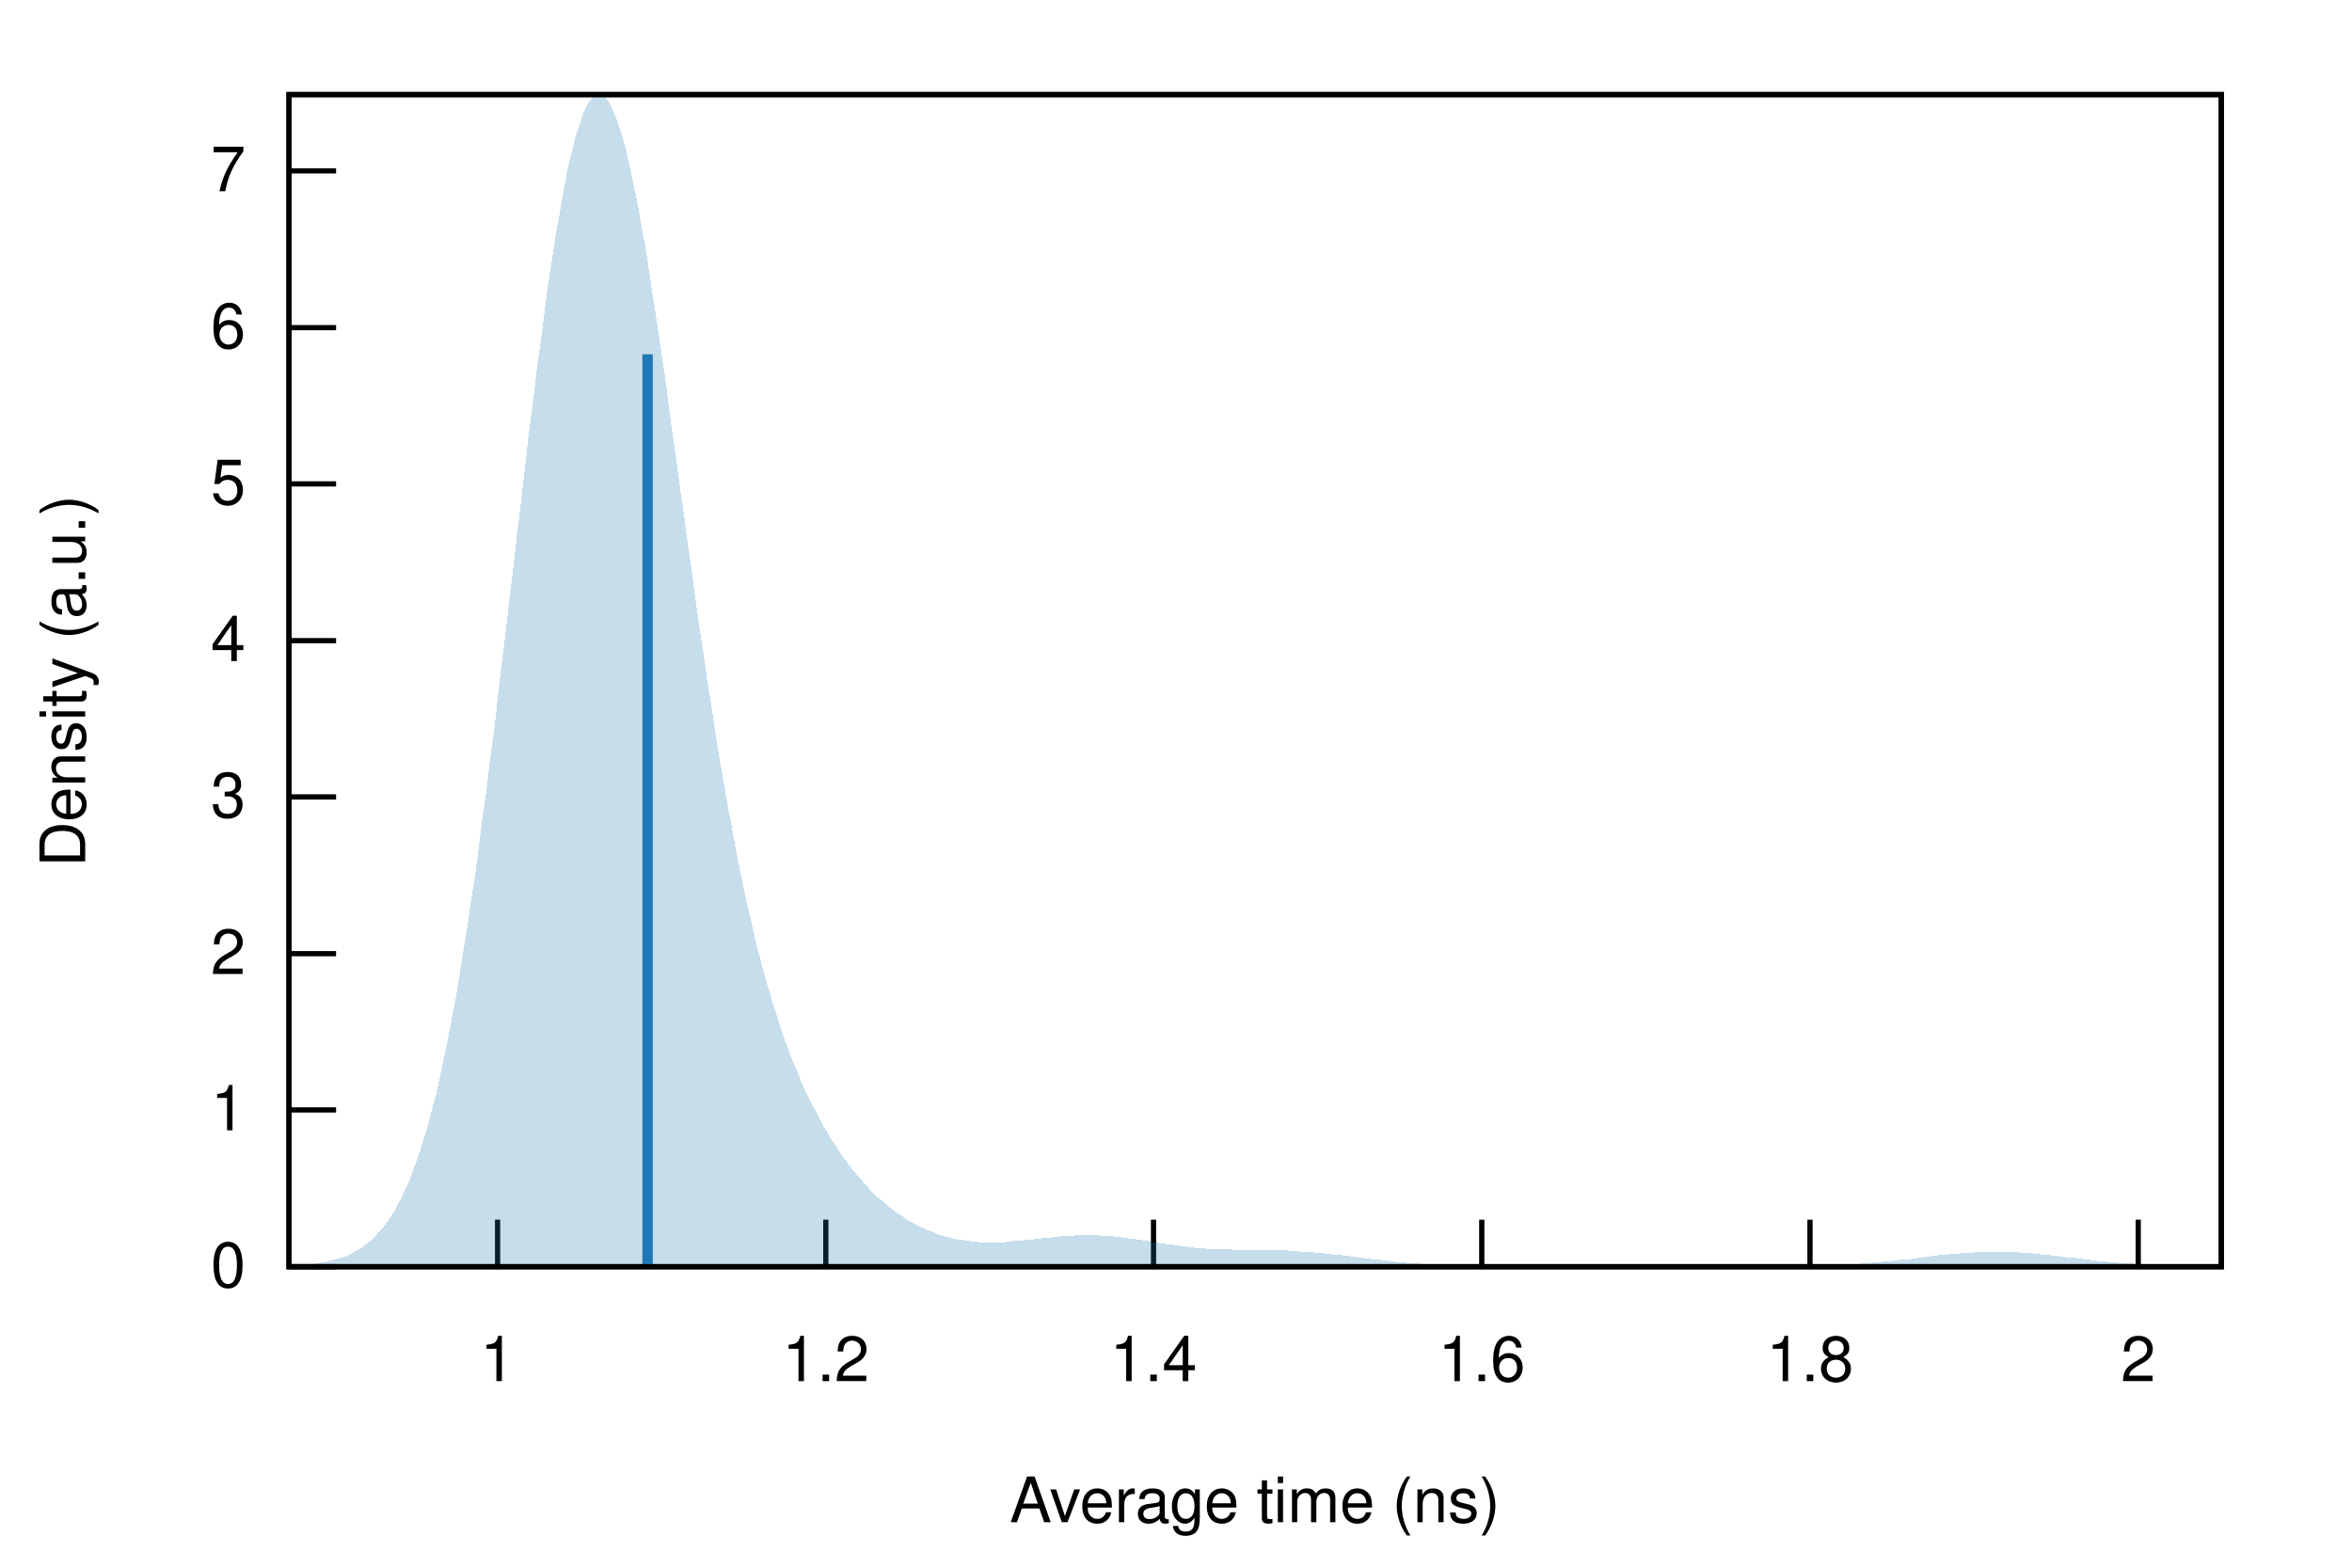
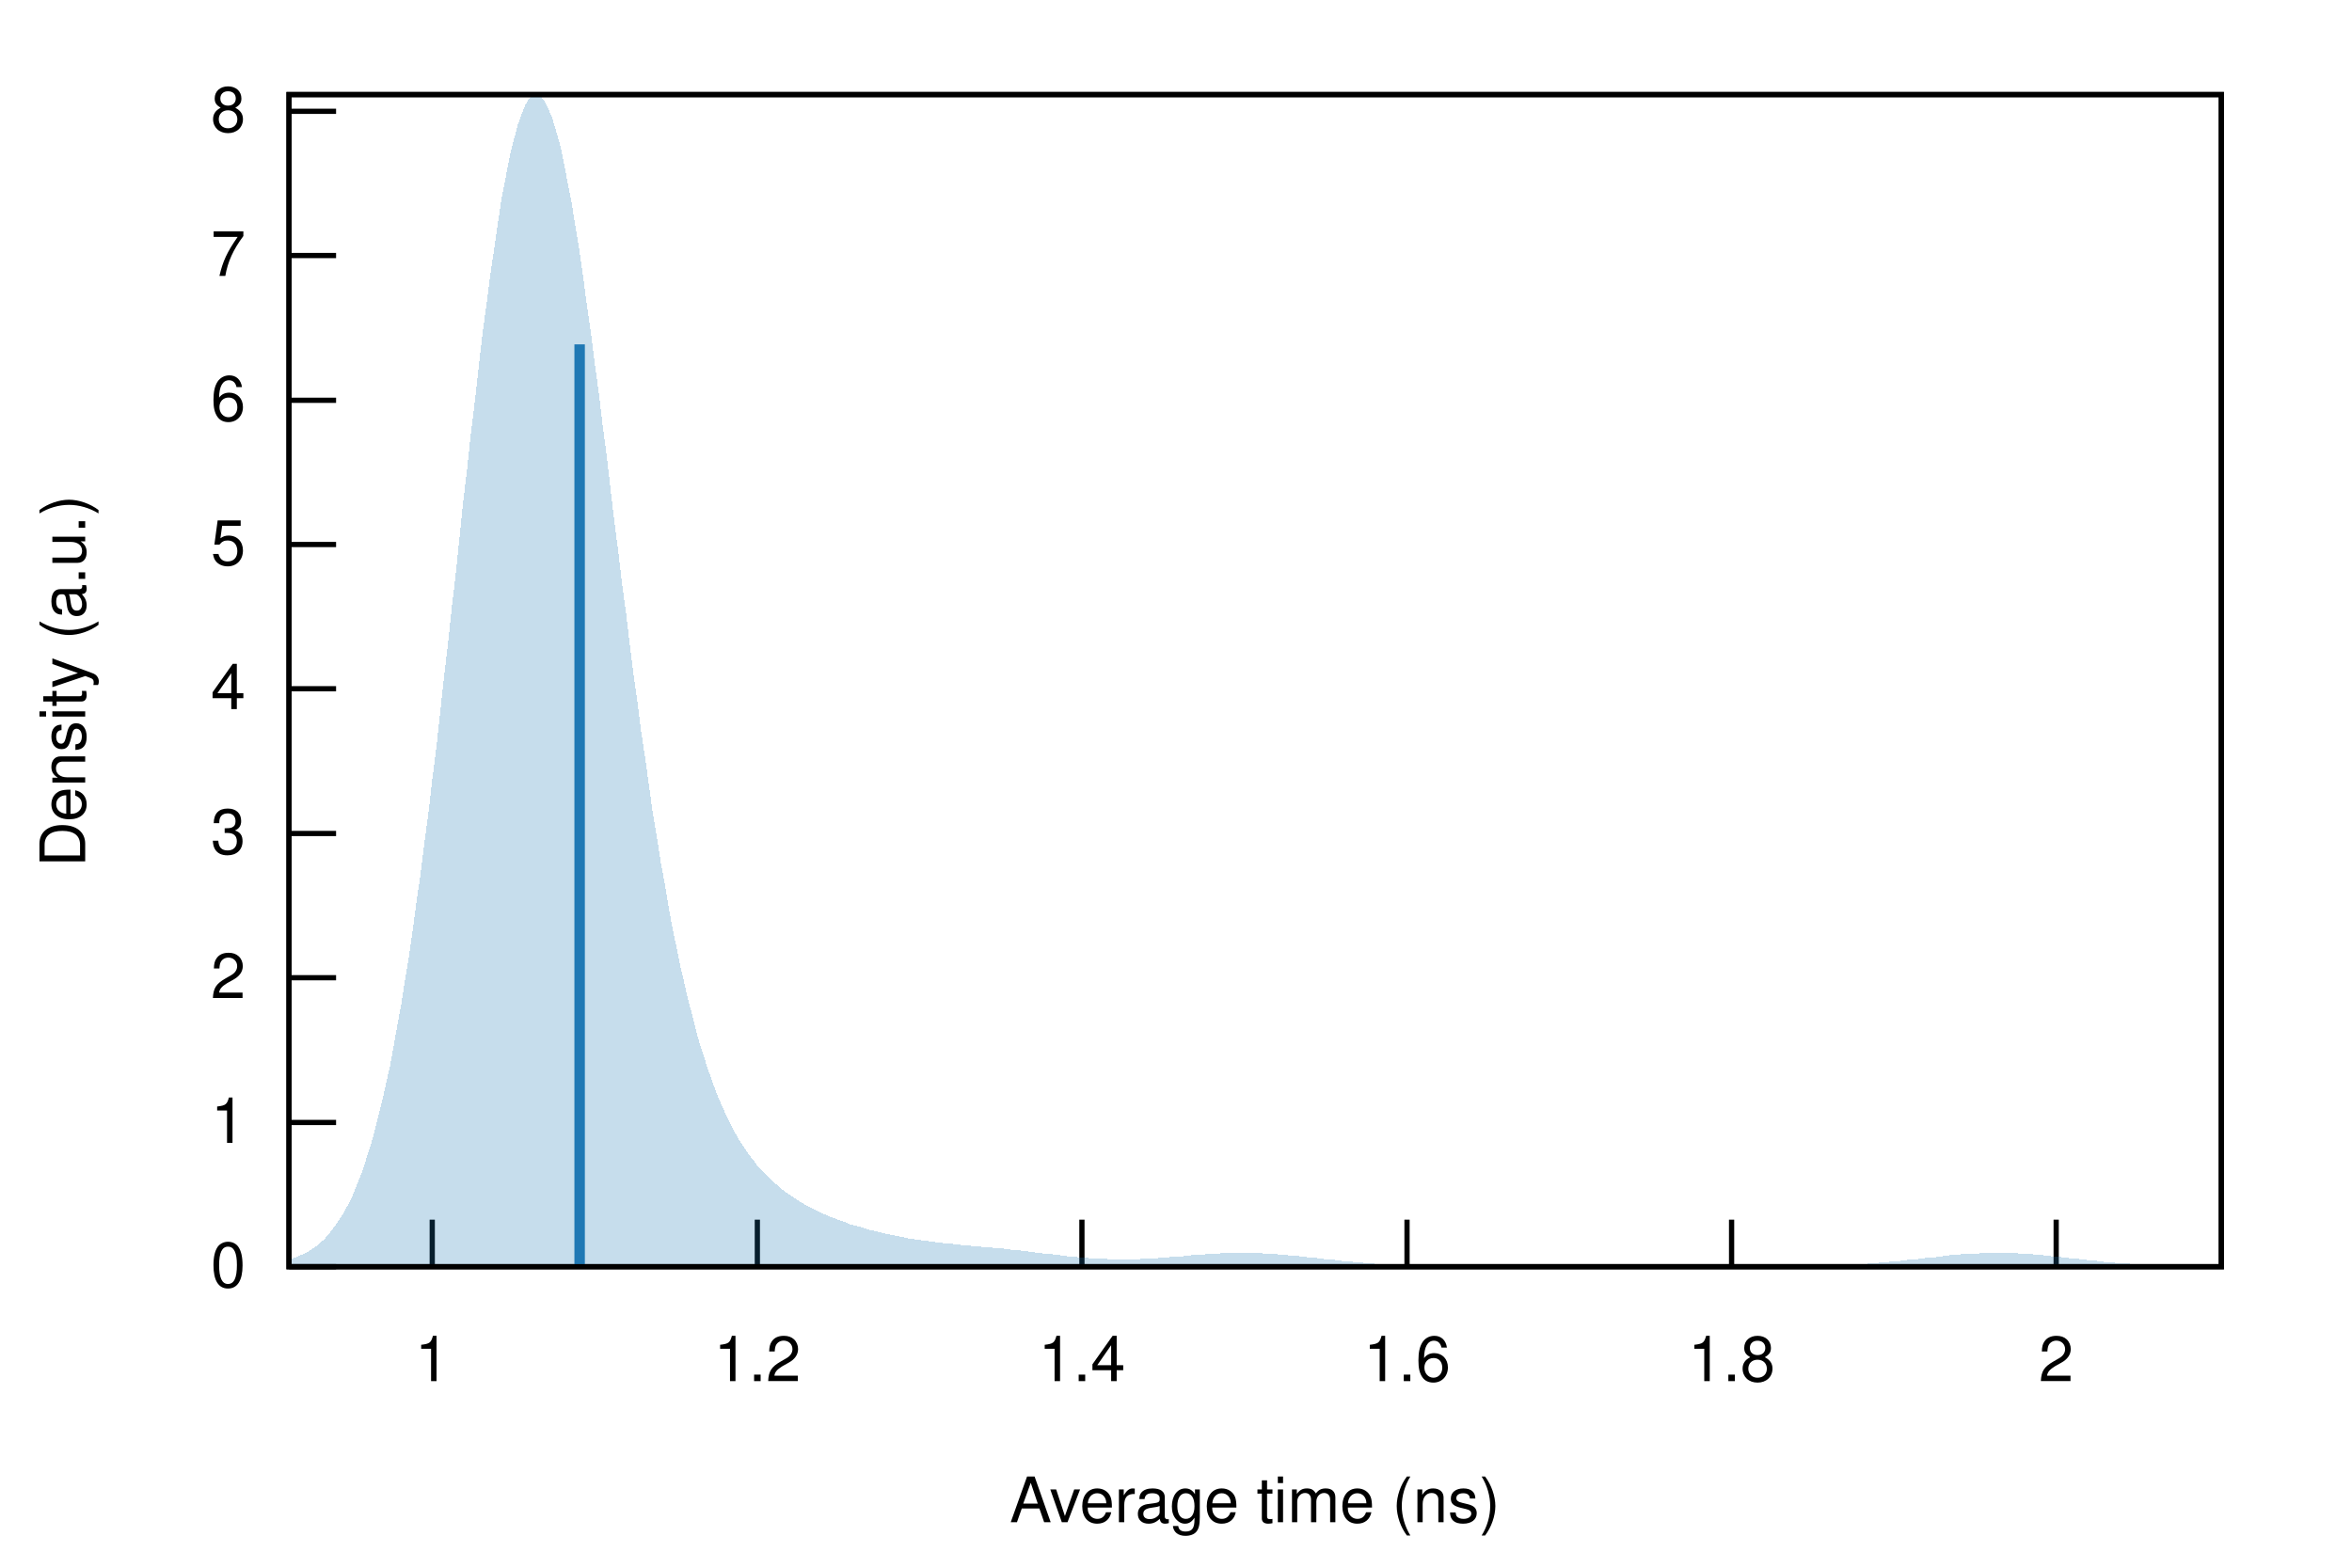
<svg xmlns="http://www.w3.org/2000/svg" xmlns:xlink="http://www.w3.org/1999/xlink" viewBox="0 0 450 300">
  <g id="gnuplot_canvas">
    <rect x="0" y="0" width="450" height="300" fill="none" />
    <defs>
      <circle id="gpDot" r="0.5" stroke-width="0.5" />
      <path id="gpPt0" stroke-width="0.222" stroke="currentColor" d="M-1,0 h2 M0,-1 v2" />
      <path id="gpPt1" stroke-width="0.222" stroke="currentColor" d="M-1,-1 L1,1 M1,-1 L-1,1" />
      <path id="gpPt2" stroke-width="0.222" stroke="currentColor" d="M-1,0 L1,0 M0,-1 L0,1 M-1,-1 L1,1 M-1,1 L1,-1" />
      <rect id="gpPt3" stroke-width="0.222" stroke="currentColor" x="-1" y="-1" width="2" height="2" />
      <rect id="gpPt4" stroke-width="0.222" stroke="currentColor" fill="currentColor" x="-1" y="-1" width="2" height="2" />
      <circle id="gpPt5" stroke-width="0.222" stroke="currentColor" cx="0" cy="0" r="1" />
      <use xlink:href="#gpPt5" id="gpPt6" fill="currentColor" stroke="none" />
      <path id="gpPt7" stroke-width="0.222" stroke="currentColor" d="M0,-1.33 L-1.33,0.67 L1.33,0.67 z" />
      <use xlink:href="#gpPt7" id="gpPt8" fill="currentColor" stroke="none" />
      <use xlink:href="#gpPt7" id="gpPt9" stroke="currentColor" transform="rotate(180)" />
      <use xlink:href="#gpPt9" id="gpPt10" fill="currentColor" stroke="none" />
      <use xlink:href="#gpPt3" id="gpPt11" stroke="currentColor" transform="rotate(45)" />
      <use xlink:href="#gpPt11" id="gpPt12" fill="currentColor" stroke="none" />
      <path id="gpPt13" stroke-width="0.222" stroke="currentColor" d="M0,1.330 L1.265,0.411 L0.782,-1.067 L-0.782,-1.076 L-1.265,0.411 z" />
      <use xlink:href="#gpPt13" id="gpPt14" fill="currentColor" stroke="none" />
      <filter id="textbox" filterUnits="objectBoundingBox" x="0" y="0" height="1" width="1">
        <feFlood flood-color="white" flood-opacity="1" result="bgnd" />
        <feComposite in="SourceGraphic" in2="bgnd" operator="atop" />
      </filter>
      <filter id="greybox" filterUnits="objectBoundingBox" x="0" y="0" height="1" width="1">
        <feFlood flood-color="lightgrey" flood-opacity="1" result="grey" />
        <feComposite in="SourceGraphic" in2="grey" operator="atop" />
      </filter>
    </defs>
    <g fill="none" color="white" stroke="currentColor" stroke-width="1.00" stroke-linecap="butt" stroke-linejoin="miter">
</g>
    <g fill="none" color="black" stroke="currentColor" stroke-width="1.00" stroke-linecap="butt" stroke-linejoin="miter">
      <path stroke="black" d="M55.3,242.4 L64.3,242.4  " />
      <g transform="translate(47.0,246.3)" stroke="none" fill="black" font-family="Helvetica" font-size="12.00" text-anchor="end">
        <text>
          <tspan font-family="Helvetica"> 0</tspan>
        </text>
      </g>
    </g>
    <g fill="none" color="black" stroke="currentColor" stroke-width="1.00" stroke-linecap="butt" stroke-linejoin="miter">
-       <path stroke="black" d="M55.3,212.4 L64.3,212.4  " />
-       <g transform="translate(47.0,216.3)" stroke="none" fill="black" font-family="Helvetica" font-size="12.00" text-anchor="end">
+       <path stroke="black" d="M55.3,214.8 L64.3,214.8  " />
+       <g transform="translate(47.0,218.7)" stroke="none" fill="black" font-family="Helvetica" font-size="12.00" text-anchor="end">
        <text>
          <tspan font-family="Helvetica"> 1</tspan>
        </text>
      </g>
    </g>
    <g fill="none" color="black" stroke="currentColor" stroke-width="1.00" stroke-linecap="butt" stroke-linejoin="miter">
-       <path stroke="black" d="M55.3,182.5 L64.3,182.5  " />
-       <g transform="translate(47.0,186.4)" stroke="none" fill="black" font-family="Helvetica" font-size="12.00" text-anchor="end">
+       <path stroke="black" d="M55.3,187.1 L64.3,187.1  " />
+       <g transform="translate(47.0,191.0)" stroke="none" fill="black" font-family="Helvetica" font-size="12.00" text-anchor="end">
        <text>
          <tspan font-family="Helvetica"> 2</tspan>
        </text>
      </g>
    </g>
    <g fill="none" color="black" stroke="currentColor" stroke-width="1.00" stroke-linecap="butt" stroke-linejoin="miter">
-       <path stroke="black" d="M55.3,152.5 L64.3,152.5  " />
-       <g transform="translate(47.0,156.4)" stroke="none" fill="black" font-family="Helvetica" font-size="12.00" text-anchor="end">
+       <path stroke="black" d="M55.3,159.5 L64.3,159.5  " />
+       <g transform="translate(47.0,163.4)" stroke="none" fill="black" font-family="Helvetica" font-size="12.00" text-anchor="end">
        <text>
          <tspan font-family="Helvetica"> 3</tspan>
        </text>
      </g>
    </g>
    <g fill="none" color="black" stroke="currentColor" stroke-width="1.00" stroke-linecap="butt" stroke-linejoin="miter">
-       <path stroke="black" d="M55.3,122.6 L64.3,122.6  " />
-       <g transform="translate(47.0,126.5)" stroke="none" fill="black" font-family="Helvetica" font-size="12.00" text-anchor="end">
+       <path stroke="black" d="M55.3,131.8 L64.3,131.8  " />
+       <g transform="translate(47.0,135.7)" stroke="none" fill="black" font-family="Helvetica" font-size="12.00" text-anchor="end">
        <text>
          <tspan font-family="Helvetica"> 4</tspan>
        </text>
      </g>
    </g>
    <g fill="none" color="black" stroke="currentColor" stroke-width="1.00" stroke-linecap="butt" stroke-linejoin="miter">
-       <path stroke="black" d="M55.3,92.6 L64.3,92.6  " />
-       <g transform="translate(47.0,96.5)" stroke="none" fill="black" font-family="Helvetica" font-size="12.00" text-anchor="end">
+       <path stroke="black" d="M55.3,104.2 L64.3,104.2  " />
+       <g transform="translate(47.0,108.1)" stroke="none" fill="black" font-family="Helvetica" font-size="12.00" text-anchor="end">
        <text>
          <tspan font-family="Helvetica"> 5</tspan>
        </text>
      </g>
    </g>
    <g fill="none" color="black" stroke="currentColor" stroke-width="1.00" stroke-linecap="butt" stroke-linejoin="miter">
-       <path stroke="black" d="M55.3,62.7 L64.3,62.7  " />
-       <g transform="translate(47.0,66.6)" stroke="none" fill="black" font-family="Helvetica" font-size="12.00" text-anchor="end">
+       <path stroke="black" d="M55.3,76.6 L64.3,76.6  " />
+       <g transform="translate(47.0,80.5)" stroke="none" fill="black" font-family="Helvetica" font-size="12.00" text-anchor="end">
        <text>
          <tspan font-family="Helvetica"> 6</tspan>
        </text>
      </g>
    </g>
    <g fill="none" color="black" stroke="currentColor" stroke-width="1.00" stroke-linecap="butt" stroke-linejoin="miter">
-       <path stroke="black" d="M55.3,32.7 L64.3,32.7  " />
-       <g transform="translate(47.0,36.6)" stroke="none" fill="black" font-family="Helvetica" font-size="12.00" text-anchor="end">
+       <path stroke="black" d="M55.3,48.9 L64.3,48.9  " />
+       <g transform="translate(47.0,52.8)" stroke="none" fill="black" font-family="Helvetica" font-size="12.00" text-anchor="end">
        <text>
          <tspan font-family="Helvetica"> 7</tspan>
        </text>
      </g>
    </g>
    <g fill="none" color="black" stroke="currentColor" stroke-width="1.00" stroke-linecap="butt" stroke-linejoin="miter">
-       <path stroke="black" d="M95.2,242.4 L95.2,233.4  " />
-       <g transform="translate(95.2,264.3)" stroke="none" fill="black" font-family="Helvetica" font-size="12.00" text-anchor="middle">
+       <path stroke="black" d="M55.3,21.3 L64.3,21.3  " />
+       <g transform="translate(47.0,25.2)" stroke="none" fill="black" font-family="Helvetica" font-size="12.00" text-anchor="end">
+         <text>
+           <tspan font-family="Helvetica"> 8</tspan>
+         </text>
+       </g>
+     </g>
+     <g fill="none" color="black" stroke="currentColor" stroke-width="1.00" stroke-linecap="butt" stroke-linejoin="miter">
+       <path stroke="black" d="M82.7,242.4 L82.7,233.4  " />
+       <g transform="translate(82.7,264.3)" stroke="none" fill="black" font-family="Helvetica" font-size="12.00" text-anchor="middle">
        <text>
          <tspan font-family="Helvetica"> 1</tspan>
        </text>
      </g>
    </g>
    <g fill="none" color="black" stroke="currentColor" stroke-width="1.00" stroke-linecap="butt" stroke-linejoin="miter">
-       <path stroke="black" d="M158.0,242.4 L158.0,233.4  " />
-       <g transform="translate(158.0,264.3)" stroke="none" fill="black" font-family="Helvetica" font-size="12.00" text-anchor="middle">
+       <path stroke="black" d="M144.9,242.4 L144.9,233.4  " />
+       <g transform="translate(144.9,264.3)" stroke="none" fill="black" font-family="Helvetica" font-size="12.00" text-anchor="middle">
        <text>
          <tspan font-family="Helvetica"> 1.2</tspan>
        </text>
      </g>
    </g>
    <g fill="none" color="black" stroke="currentColor" stroke-width="1.00" stroke-linecap="butt" stroke-linejoin="miter">
-       <path stroke="black" d="M220.7,242.4 L220.7,233.4  " />
-       <g transform="translate(220.7,264.3)" stroke="none" fill="black" font-family="Helvetica" font-size="12.00" text-anchor="middle">
+       <path stroke="black" d="M207.0,242.4 L207.0,233.4  " />
+       <g transform="translate(207.0,264.3)" stroke="none" fill="black" font-family="Helvetica" font-size="12.00" text-anchor="middle">
        <text>
          <tspan font-family="Helvetica"> 1.4</tspan>
        </text>
      </g>
    </g>
    <g fill="none" color="black" stroke="currentColor" stroke-width="1.00" stroke-linecap="butt" stroke-linejoin="miter">
-       <path stroke="black" d="M283.5,242.4 L283.5,233.4  " />
-       <g transform="translate(283.5,264.3)" stroke="none" fill="black" font-family="Helvetica" font-size="12.00" text-anchor="middle">
+       <path stroke="black" d="M269.2,242.4 L269.2,233.4  " />
+       <g transform="translate(269.2,264.3)" stroke="none" fill="black" font-family="Helvetica" font-size="12.00" text-anchor="middle">
        <text>
          <tspan font-family="Helvetica"> 1.6</tspan>
        </text>
      </g>
    </g>
    <g fill="none" color="black" stroke="currentColor" stroke-width="1.00" stroke-linecap="butt" stroke-linejoin="miter">
-       <path stroke="black" d="M346.3,242.4 L346.3,233.4  " />
-       <g transform="translate(346.3,264.3)" stroke="none" fill="black" font-family="Helvetica" font-size="12.00" text-anchor="middle">
+       <path stroke="black" d="M331.3,242.4 L331.3,233.4  " />
+       <g transform="translate(331.3,264.3)" stroke="none" fill="black" font-family="Helvetica" font-size="12.00" text-anchor="middle">
        <text>
          <tspan font-family="Helvetica"> 1.8</tspan>
        </text>
      </g>
    </g>
    <g fill="none" color="black" stroke="currentColor" stroke-width="1.00" stroke-linecap="butt" stroke-linejoin="miter">
-       <path stroke="black" d="M409.1,242.4 L409.1,233.4  " />
-       <g transform="translate(409.1,264.3)" stroke="none" fill="black" font-family="Helvetica" font-size="12.00" text-anchor="middle">
+       <path stroke="black" d="M393.4,242.4 L393.4,233.4  " />
+       <g transform="translate(393.4,264.3)" stroke="none" fill="black" font-family="Helvetica" font-size="12.00" text-anchor="middle">
        <text>
          <tspan font-family="Helvetica"> 2</tspan>
        </text>
      </g>
    </g>
    <g fill="none" color="black" stroke="currentColor" stroke-width="1.00" stroke-linecap="butt" stroke-linejoin="miter">
</g>
    <g fill="none" color="black" stroke="currentColor" stroke-width="1.00" stroke-linecap="butt" stroke-linejoin="miter">
      <path stroke="black" d="M55.3,18.1 L55.3,242.4 L425.0,242.4 L425.0,18.1 L55.3,18.1 Z  " />
    </g>
    <g fill="none" color="black" stroke="currentColor" stroke-width="1.00" stroke-linecap="butt" stroke-linejoin="miter">
      <g transform="translate(16.3,130.3) rotate(270)" stroke="none" fill="black" font-family="Helvetica" font-size="12.00" text-anchor="middle">
        <text>
          <tspan font-family="Helvetica">Density (a.u.)</tspan>
        </text>
      </g>
    </g>
    <g fill="none" color="black" stroke="currentColor" stroke-width="1.00" stroke-linecap="butt" stroke-linejoin="miter">
      <g transform="translate(240.1,291.3)" stroke="none" fill="black" font-family="Helvetica" font-size="12.00" text-anchor="middle">
        <text>
          <tspan font-family="Helvetica">Average time (ns)</tspan>
        </text>
      </g>
    </g>
    <g fill="none" color="black" stroke="currentColor" stroke-width="1.00" stroke-linecap="butt" stroke-linejoin="miter">
</g>
    <g id="gnuplot_plot_1">
      <g fill="none" color="black" stroke="currentColor" stroke-width="1.00" stroke-linecap="butt" stroke-linejoin="miter">
        <g stroke="none" shape-rendering="crispEdges">
-           <polygon fill="rgb( 31, 120, 180)" fill-opacity="0.25" points="55.3,242.2 56.0,242.2 56.8,242.1 57.5,242.1 58.3,242.0 59.0,242.0 59.7,241.9 60.5,241.8 61.2,241.7 62.0,241.5 62.7,241.4 63.4,241.2 64.2,241.0 64.9,240.8 65.7,240.6 66.4,240.3 67.2,239.9 67.9,239.5 68.6,239.1 69.4,238.6 70.1,238.1 70.9,237.5 71.6,236.8 72.3,236.0 73.1,235.2 73.8,234.2 74.6,233.1 75.3,232.0 76.0,230.7 76.8,229.2 77.5,227.7 78.3,226.0 79.0,224.1 79.7,222.1 80.5,219.9 81.2,217.5 82.0,214.9 82.7,212.1 83.5,209.2 84.2,206.0 84.9,202.6 85.7,198.9 86.4,195.1 87.2,191.0 87.9,186.8 88.6,182.3 89.4,177.5 90.1,172.6 90.9,167.5 91.6,162.2 92.3,156.6 93.1,151.0 93.8,145.1 94.6,139.1 95.3,133.0 96.0,126.9 96.8,120.6 97.5,114.2 98.3,107.9 99.0,101.5 99.8,95.2 100.5,88.9 101.2,82.8 102.0,76.7 102.7,70.8 103.5,65.1 104.2,59.5 104.9,54.2 105.7,49.2 106.4,44.5 107.2,40.1 107.9,36.1 108.6,32.4 109.4,29.1 110.1,26.2 110.9,23.7 111.6,21.7 112.3,20.1 113.1,19.0 113.8,18.3 114.6,18.1 115.3,18.3 116.1,19.0 116.8,20.1 117.5,21.7 118.3,23.7 119.0,26.0 119.8,28.8 120.5,31.9 121.2,35.3 122.0,39.1 122.7,43.1 123.5,47.4 124.2,52.0 124.9,56.7 125.7,61.7 126.4,66.7 127.2,71.9 127.9,77.2 128.6,82.6 129.4,88.0 130.1,93.4 130.9,98.8 131.6,104.2 132.4,109.6 133.1,114.9 133.8,120.0 134.6,125.1 135.3,130.1 136.1,135.0 136.8,139.7 137.5,144.3 138.3,148.7 139.0,153.0 139.8,157.1 140.5,161.0 141.2,164.8 142.0,168.5 142.7,172.0 143.5,175.3 144.2,178.5 144.9,181.5 145.7,184.4 146.4,187.1 147.2,189.7 147.9,192.2 148.7,194.6 149.4,196.8 150.1,198.9 150.9,201.0 151.6,202.9 152.4,204.7 153.1,206.5 153.8,208.2 154.6,209.8 155.3,211.3 156.1,212.7 156.8,214.1 157.5,215.5 158.3,216.7 159.0,218.0 159.8,219.1 160.5,220.2 161.2,221.3 162.0,222.3 162.7,223.3 163.5,224.3 164.2,225.1 165.0,226.0 165.7,226.8 166.4,227.6 167.2,228.4 167.9,229.1 168.7,229.7 169.4,230.4 170.1,231.0 170.9,231.6 171.6,232.1 172.4,232.6 173.1,233.1 173.8,233.6 174.6,234.0 175.3,234.4 176.1,234.8 176.8,235.1 177.5,235.4 178.3,235.7 179.0,236.0 179.8,236.3 180.5,236.5 181.2,236.7 182.0,236.9 182.7,237.1 183.5,237.2 184.2,237.3 185.0,237.4 185.7,237.5 186.4,237.6 187.2,237.7 187.9,237.7 188.7,237.7 189.4,237.7 190.1,237.7 190.9,237.7 191.6,237.7 192.4,237.7 193.1,237.6 193.8,237.5 194.6,237.5 195.3,237.4 196.1,237.3 196.8,237.3 197.5,237.2 198.3,237.1 199.0,237.0 199.8,236.9 200.5,236.8 201.3,236.8 202.0,236.7 202.7,236.6 203.5,236.6 204.2,236.5 205.0,236.5 205.7,236.4 206.4,236.4 207.2,236.4 207.9,236.4 208.7,236.4 209.4,236.4 210.1,236.4 210.9,236.5 211.6,236.5 212.4,236.6 213.1,236.6 213.8,236.7 214.6,236.8 215.3,236.9 216.1,237.0 216.8,237.1 217.6,237.2 218.3,237.3 219.0,237.4 219.8,237.5 220.5,237.7 221.3,237.8 222.0,237.9 222.7,238.0 223.5,238.1 224.2,238.2 225.0,238.3 225.7,238.4 226.4,238.5 227.2,238.6 227.9,238.7 228.7,238.8 229.4,238.8 230.1,238.9 230.9,239.0 231.6,239.0 232.4,239.0 233.1,239.1 233.9,239.1 234.6,239.1 235.3,239.1 236.1,239.2 236.8,239.2 237.6,239.2 238.3,239.2 239.0,239.2 239.8,239.2 240.5,239.2 241.3,239.2 242.0,239.2 242.7,239.2 243.5,239.3 244.2,239.3 245.0,239.3 245.7,239.3 246.4,239.3 247.2,239.4 247.9,239.4 248.7,239.5 249.4,239.5 250.2,239.6 250.9,239.6 251.6,239.7 252.4,239.8 253.1,239.8 253.9,239.9 254.6,240.0 255.3,240.1 256.1,240.2 256.8,240.2 257.6,240.3 258.3,240.4 259.0,240.5 259.8,240.6 260.5,240.7 261.3,240.8 262.0,240.9 262.7,241.0 263.5,241.1 264.2,241.1 265.0,241.2 265.7,241.3 266.5,241.4 267.2,241.5 267.9,241.5 268.7,241.6 269.4,241.7 270.2,241.7 270.9,241.8 271.6,241.8 272.4,241.9 273.1,241.9 273.9,242.0 274.6,242.0 275.3,242.1 276.1,242.1 276.8,242.1 277.6,242.2 278.3,242.2 279.0,242.2 279.8,242.2 280.5,242.2 281.3,242.3 282.0,242.3 282.8,242.3 283.5,242.3 284.2,242.3 285.0,242.3 285.7,242.3 286.5,242.3 287.2,242.4 287.9,242.4 288.7,242.4 289.4,242.4 290.2,242.4 290.9,242.4 291.6,242.4 292.4,242.4 293.1,242.4 293.9,242.4 294.6,242.4 295.3,242.4 296.1,242.4 296.8,242.4 297.6,242.4 298.3,242.4 299.1,242.4 299.8,242.4 300.5,242.4 301.3,242.4 302.0,242.4 302.8,242.4 303.5,242.4 304.2,242.4 305.0,242.4 305.7,242.4 306.5,242.4 307.2,242.4 307.9,242.4 308.7,242.4 309.4,242.4 310.2,242.4 310.9,242.4 311.6,242.4 312.4,242.4 313.1,242.4 313.9,242.4 314.6,242.4 315.3,242.4 316.1,242.4 316.8,242.4 317.6,242.4 318.3,242.4 319.1,242.4 319.8,242.4 320.5,242.4 321.3,242.4 322.0,242.4 322.8,242.4 323.5,242.4 324.2,242.4 325.0,242.4 325.7,242.4 326.5,242.4 327.2,242.4 327.9,242.4 328.7,242.4 329.4,242.4 330.2,242.4 330.9,242.4 331.6,242.4 332.4,242.4 333.1,242.4 333.9,242.4 334.6,242.4 335.4,242.4 336.1,242.4 336.8,242.4 337.6,242.4 338.3,242.4 339.1,242.4 339.8,242.4 340.5,242.4 341.3,242.3 342.0,242.3 342.8,242.3 343.5,242.3 344.2,242.3 345.0,242.3 345.7,242.3 346.5,242.3 347.2,242.2 347.9,242.2 348.7,242.2 349.4,242.2 350.2,242.1 350.9,242.1 351.7,242.1 352.4,242.0 353.1,242.0 353.9,242.0 354.6,241.9 355.4,241.9 356.1,241.8 356.8,241.8 357.6,241.7 358.3,241.6 359.1,241.6 359.8,241.5 360.5,241.4 361.3,241.4 362.0,241.3 362.8,241.2 363.5,241.1 364.2,241.0 365.0,241.0 365.7,240.9 366.5,240.8 367.2,240.7 368.0,240.6 368.7,240.5 369.4,240.4 370.2,240.3 370.9,240.2 371.7,240.2 372.4,240.1 373.1,240.0 373.9,239.9 374.6,239.9 375.4,239.8 376.1,239.8 376.8,239.7 377.6,239.7 378.3,239.6 379.1,239.6 379.8,239.6 380.5,239.5 381.3,239.5 382.0,239.5 382.8,239.5 383.5,239.6 384.3,239.6 385.0,239.6 385.7,239.6 386.5,239.7 387.2,239.7 388.0,239.8 388.7,239.8 389.4,239.9 390.2,240.0 390.9,240.1 391.7,240.1 392.4,240.2 393.1,240.3 393.9,240.4 394.6,240.5 395.4,240.6 396.1,240.6 396.8,240.7 397.6,240.8 398.3,240.9 399.1,241.0 399.8,241.1 400.6,241.2 401.3,241.3 402.0,241.3 402.8,241.4 403.5,241.5 404.3,241.5 405.0,241.6 405.7,241.7 406.5,241.7 407.2,241.8 408.0,241.8 408.7,241.9 409.4,241.9 410.2,242.0 410.9,242.0 411.7,242.1 412.4,242.1 413.1,242.1 413.9,242.2 414.6,242.2 415.4,242.2 416.1,242.2 416.9,242.3 417.6,242.3 418.3,242.3 419.1,242.3 419.8,242.3 420.6,242.3 421.3,242.3 422.0,242.3 422.8,242.3 423.5,242.4 424.3,242.4 425.0,242.4 425.0,242.4 424.3,242.4 423.5,242.4 422.8,242.4 422.0,242.4 421.3,242.4 420.6,242.4 419.8,242.4 419.1,242.4 418.3,242.4 417.6,242.4 416.9,242.4 416.1,242.4 415.4,242.4 414.6,242.4 413.9,242.4 413.1,242.4 412.4,242.4 411.7,242.4 410.9,242.4 410.2,242.4 409.4,242.4 408.7,242.4 408.0,242.4 407.2,242.4 406.5,242.4 405.7,242.4 405.0,242.4 404.3,242.4 403.5,242.4 402.8,242.4 402.0,242.4 401.3,242.4 400.6,242.4 399.8,242.4 399.1,242.4 398.3,242.4 397.6,242.4 396.8,242.4 396.1,242.4 395.4,242.4 394.6,242.4 393.9,242.4 393.1,242.4 392.4,242.4 391.7,242.4 390.9,242.4 390.2,242.4 389.4,242.4 388.7,242.4 388.0,242.4 387.2,242.4 386.5,242.4 385.7,242.4 385.0,242.4 384.3,242.4 383.5,242.4 382.8,242.4 382.0,242.4 381.3,242.4 380.5,242.4 379.8,242.4 379.1,242.4 378.3,242.4 377.6,242.4 376.8,242.4 376.1,242.4 375.4,242.4 374.6,242.4 373.9,242.4 373.1,242.4 372.4,242.4 371.7,242.4 370.9,242.4 370.2,242.4 369.4,242.4 368.7,242.4 368.0,242.4 367.2,242.4 366.5,242.4 365.7,242.4 365.0,242.4 364.2,242.4 363.5,242.4 362.8,242.4 362.0,242.4 361.3,242.4 360.5,242.4 359.8,242.4 359.1,242.4 358.3,242.4 357.6,242.4 356.8,242.4 356.1,242.4 355.4,242.4 354.6,242.4 353.9,242.4 353.1,242.4 352.4,242.4 351.7,242.4 350.9,242.4 350.2,242.4 349.4,242.4 348.7,242.4 347.9,242.4 347.2,242.4 346.5,242.4 345.7,242.4 345.0,242.4 344.2,242.4 343.5,242.4 342.8,242.4 342.0,242.4 341.3,242.4 340.5,242.4 339.8,242.4 339.1,242.4 338.3,242.4 337.6,242.4 336.8,242.4 336.1,242.4 335.4,242.4 334.6,242.4 333.9,242.4 333.1,242.4 332.4,242.4 331.6,242.4 330.9,242.4 330.2,242.4 329.4,242.4 328.7,242.4 327.9,242.4 327.2,242.4 326.5,242.4 325.7,242.4 325.0,242.4 324.2,242.4 323.5,242.4 322.8,242.4 322.0,242.4 321.3,242.4 320.5,242.4 319.8,242.4 319.1,242.4 318.3,242.4 317.6,242.4 316.8,242.4 316.1,242.4 315.3,242.4 314.6,242.4 313.9,242.4 313.1,242.4 312.4,242.4 311.6,242.4 310.9,242.4 310.2,242.4 309.4,242.4 308.7,242.4 307.9,242.4 307.2,242.4 306.5,242.4 305.7,242.4 305.0,242.4 304.2,242.4 303.5,242.4 302.8,242.4 302.0,242.4 301.3,242.4 300.5,242.4 299.8,242.4 299.1,242.4 298.3,242.4 297.6,242.4 296.8,242.4 296.1,242.4 295.3,242.4 294.6,242.4 293.9,242.4 293.1,242.4 292.4,242.4 291.6,242.4 290.9,242.4 290.2,242.4 289.4,242.4 288.7,242.4 287.9,242.4 287.2,242.4 286.5,242.4 285.7,242.4 285.0,242.4 284.2,242.4 283.5,242.4 282.8,242.4 282.0,242.4 281.3,242.4 280.5,242.4 279.8,242.4 279.0,242.4 278.3,242.4 277.6,242.4 276.8,242.4 276.1,242.4 275.3,242.4 274.6,242.4 273.9,242.4 273.1,242.4 272.4,242.4 271.6,242.4 270.9,242.4 270.2,242.4 269.4,242.4 268.7,242.4 267.9,242.4 267.2,242.4 266.5,242.4 265.7,242.4 265.0,242.4 264.2,242.4 263.5,242.4 262.7,242.4 262.0,242.4 261.3,242.4 260.5,242.4 259.8,242.4 259.0,242.4 258.3,242.4 257.6,242.4 256.8,242.4 256.1,242.4 255.3,242.4 254.6,242.4 253.9,242.4 253.1,242.4 252.4,242.4 251.6,242.4 250.9,242.4 250.2,242.4 249.4,242.4 248.7,242.4 247.9,242.4 247.2,242.4 246.4,242.4 245.7,242.4 245.0,242.4 244.2,242.4 243.5,242.4 242.7,242.4 242.0,242.4 241.3,242.4 240.5,242.4 239.8,242.4 239.0,242.4 238.3,242.4 237.6,242.4 236.8,242.4 236.1,242.4 235.3,242.4 234.6,242.4 233.9,242.4 233.1,242.4 232.4,242.4 231.6,242.4 230.9,242.4 230.1,242.4 229.4,242.4 228.7,242.4 227.9,242.4 227.2,242.4 226.4,242.4 225.7,242.4 225.0,242.4 224.2,242.4 223.5,242.4 222.7,242.4 222.0,242.4 221.3,242.4 220.5,242.4 219.8,242.4 219.0,242.4 218.3,242.4 217.6,242.4 216.8,242.4 216.1,242.4 215.3,242.4 214.6,242.4 213.8,242.4 213.1,242.4 212.4,242.4 211.6,242.4 210.9,242.4 210.1,242.4 209.4,242.4 208.7,242.4 207.9,242.4 207.2,242.4 206.4,242.4 205.7,242.4 205.0,242.4 204.2,242.4 203.5,242.4 202.7,242.4 202.0,242.4 201.3,242.4 200.5,242.4 199.8,242.4 199.0,242.4 198.3,242.4 197.5,242.4 196.8,242.4 196.1,242.4 195.3,242.4 194.6,242.4 193.8,242.4 193.1,242.4 192.4,242.4 191.6,242.4 190.9,242.4 190.1,242.4 189.4,242.4 188.7,242.4 187.9,242.4 187.2,242.4 186.4,242.4 185.7,242.4 185.0,242.4 184.2,242.4 183.5,242.4 182.7,242.4 182.0,242.4 181.2,242.4 180.5,242.4 179.8,242.4 179.0,242.4 178.3,242.4 177.5,242.4 176.8,242.4 176.1,242.4 175.3,242.4 174.6,242.4 173.8,242.4 173.1,242.4 172.4,242.4 171.6,242.4 170.9,242.4 170.1,242.4 169.4,242.4 168.7,242.4 167.9,242.4 167.2,242.4 166.4,242.4 165.7,242.4 165.0,242.4 164.2,242.4 163.5,242.4 162.7,242.4 162.0,242.4 161.2,242.4 160.5,242.4 159.8,242.4 159.0,242.4 158.3,242.4 157.5,242.4 156.8,242.4 156.1,242.4 155.3,242.4 154.6,242.4 153.8,242.4 153.1,242.4 152.4,242.4 151.6,242.4 150.9,242.4 150.1,242.4 149.4,242.4 148.7,242.4 147.9,242.4 147.2,242.4 146.4,242.4 145.7,242.4 144.9,242.4 144.2,242.4 143.5,242.4 142.7,242.4 142.0,242.4 141.2,242.4 140.5,242.4 139.8,242.4 139.0,242.4 138.3,242.4 137.5,242.4 136.8,242.4 136.1,242.4 135.3,242.4 134.6,242.4 133.8,242.4 133.1,242.4 132.4,242.4 131.6,242.4 130.9,242.4 130.1,242.4 129.4,242.4 128.6,242.4 127.9,242.4 127.2,242.4 126.4,242.4 125.7,242.4 124.9,242.4 124.2,242.4 123.5,242.4 122.7,242.4 122.0,242.4 121.2,242.4 120.5,242.4 119.8,242.4 119.0,242.4 118.3,242.4 117.5,242.4 116.8,242.4 116.1,242.4 115.3,242.4 114.6,242.4 113.8,242.4 113.1,242.4 112.3,242.4 111.6,242.4 110.9,242.4 110.1,242.4 109.4,242.4 108.6,242.4 107.9,242.4 107.2,242.4 106.4,242.4 105.7,242.4 104.9,242.4 104.2,242.4 103.5,242.4 102.7,242.4 102.0,242.4 101.2,242.4 100.5,242.4 99.8,242.4 99.0,242.4 98.3,242.4 97.5,242.4 96.8,242.4 96.0,242.4 95.3,242.4 94.6,242.4 93.8,242.4 93.1,242.4 92.3,242.4 91.6,242.4 90.9,242.4 90.1,242.4 89.4,242.4 88.6,242.4 87.9,242.4 87.2,242.4 86.4,242.4 85.7,242.4 84.9,242.4 84.2,242.4 83.5,242.4 82.7,242.4 82.0,242.4 81.2,242.4 80.5,242.4 79.7,242.4 79.0,242.4 78.3,242.4 77.5,242.4 76.8,242.4 76.0,242.4 75.3,242.4 74.6,242.4 73.8,242.4 73.1,242.4 72.3,242.4 71.6,242.4 70.9,242.4 70.1,242.4 69.4,242.4 68.6,242.4 67.9,242.4 67.2,242.4 66.4,242.4 65.7,242.4 64.9,242.4 64.2,242.4 63.4,242.4 62.7,242.4 62.0,242.4 61.2,242.4 60.5,242.4 59.7,242.4 59.0,242.4 58.3,242.4 57.5,242.4 56.8,242.4 56.0,242.4 55.3,242.4 " />
+           <polygon fill="rgb( 31, 120, 180)" fill-opacity="0.25" points="55.3,241.1 56.0,240.8 56.8,240.5 57.5,240.2 58.3,239.9 59.0,239.5 59.7,239.0 60.5,238.5 61.2,237.9 62.0,237.2 62.7,236.4 63.4,235.5 64.2,234.5 64.9,233.4 65.7,232.2 66.4,230.9 67.2,229.4 67.9,227.7 68.6,225.9 69.4,223.9 70.1,221.7 70.9,219.3 71.6,216.7 72.3,213.9 73.1,210.8 73.8,207.6 74.6,204.1 75.3,200.3 76.0,196.3 76.8,192.0 77.5,187.5 78.3,182.7 79.0,177.7 79.7,172.5 80.5,167.0 81.2,161.3 82.0,155.3 82.7,149.2 83.5,143.0 84.2,136.5 84.9,130.0 85.7,123.3 86.4,116.6 87.2,109.8 87.9,103.0 88.6,96.2 89.4,89.5 90.1,82.9 90.9,76.4 91.6,70.1 92.3,64.0 93.1,58.1 93.8,52.6 94.6,47.3 95.3,42.4 96.0,37.8 96.8,33.7 97.5,30.0 98.3,26.8 99.0,24.1 99.8,21.8 100.5,20.1 101.2,18.9 102.0,18.2 102.7,18.1 103.5,18.5 104.2,19.4 104.9,20.8 105.7,22.7 106.4,25.1 107.2,27.9 107.9,31.2 108.6,34.9 109.4,39.0 110.1,43.4 110.9,48.2 111.6,53.2 112.3,58.5 113.1,64.0 113.8,69.6 114.6,75.5 115.3,81.4 116.1,87.4 116.8,93.5 117.5,99.5 118.3,105.6 119.0,111.6 119.8,117.5 120.5,123.4 121.2,129.1 122.0,134.7 122.7,140.2 123.5,145.5 124.2,150.6 124.9,155.6 125.7,160.3 126.4,164.9 127.2,169.2 127.9,173.4 128.6,177.3 129.4,181.1 130.1,184.6 130.9,188.0 131.6,191.1 132.4,194.1 133.1,196.9 133.8,199.5 134.6,201.9 135.3,204.2 136.1,206.4 136.8,208.4 137.5,210.2 138.3,212.0 139.0,213.6 139.8,215.1 140.5,216.5 141.2,217.8 142.0,219.0 142.7,220.1 143.5,221.2 144.2,222.1 144.9,223.1 145.7,223.9 146.4,224.7 147.2,225.4 147.9,226.1 148.7,226.8 149.4,227.4 150.1,228.0 150.9,228.5 151.6,229.0 152.4,229.5 153.1,230.0 153.8,230.4 154.6,230.8 155.3,231.2 156.1,231.6 156.8,231.9 157.5,232.3 158.3,232.6 159.0,232.9 159.8,233.2 160.5,233.5 161.2,233.7 162.0,234.0 162.7,234.3 163.5,234.5 164.2,234.7 165.0,234.9 165.7,235.1 166.4,235.4 167.2,235.5 167.9,235.7 168.7,235.9 169.4,236.1 170.1,236.2 170.9,236.4 171.6,236.5 172.4,236.7 173.1,236.8 173.8,237.0 174.6,237.1 175.3,237.2 176.1,237.3 176.8,237.4 177.5,237.5 178.3,237.6 179.0,237.7 179.8,237.8 180.5,237.9 181.2,238.0 182.0,238.0 182.7,238.1 183.5,238.2 184.2,238.3 185.0,238.3 185.7,238.4 186.4,238.5 187.2,238.5 187.9,238.6 188.7,238.7 189.4,238.7 190.1,238.8 190.9,238.9 191.6,238.9 192.4,239.0 193.1,239.1 193.8,239.2 194.6,239.3 195.3,239.3 196.1,239.4 196.8,239.5 197.5,239.6 198.3,239.7 199.0,239.8 199.8,239.9 200.5,239.9 201.3,240.0 202.0,240.1 202.7,240.2 203.5,240.3 204.2,240.4 205.0,240.4 205.7,240.5 206.4,240.6 207.2,240.6 207.9,240.7 208.7,240.8 209.4,240.8 210.1,240.9 210.9,240.9 211.6,240.9 212.4,241.0 213.1,241.0 213.8,241.0 214.6,241.0 215.3,241.0 216.1,241.0 216.8,241.0 217.6,241.0 218.3,240.9 219.0,240.9 219.8,240.9 220.5,240.8 221.3,240.8 222.0,240.7 222.7,240.7 223.5,240.6 224.2,240.5 225.0,240.5 225.7,240.4 226.4,240.4 227.2,240.3 227.9,240.2 228.7,240.2 229.4,240.1 230.1,240.1 230.9,240.0 231.6,240.0 232.4,239.9 233.1,239.9 233.9,239.8 234.6,239.8 235.3,239.8 236.1,239.8 236.8,239.7 237.6,239.7 238.3,239.7 239.0,239.8 239.8,239.8 240.5,239.8 241.3,239.8 242.0,239.9 242.7,239.9 243.5,239.9 244.2,240.0 245.0,240.1 245.7,240.1 246.4,240.2 247.2,240.3 247.9,240.3 248.7,240.4 249.4,240.5 250.2,240.6 250.9,240.6 251.6,240.7 252.4,240.8 253.1,240.9 253.9,241.0 254.6,241.1 255.3,241.1 256.1,241.2 256.8,241.3 257.6,241.4 258.3,241.4 259.0,241.5 259.8,241.6 260.5,241.6 261.3,241.7 262.0,241.8 262.7,241.8 263.5,241.9 264.2,241.9 265.0,242.0 265.7,242.0 266.5,242.0 267.2,242.1 267.9,242.1 268.7,242.1 269.4,242.2 270.2,242.2 270.9,242.2 271.6,242.2 272.4,242.3 273.1,242.3 273.9,242.3 274.6,242.3 275.3,242.3 276.1,242.3 276.8,242.3 277.6,242.3 278.3,242.4 279.0,242.4 279.8,242.4 280.5,242.4 281.3,242.4 282.0,242.4 282.8,242.4 283.5,242.4 284.2,242.4 285.0,242.4 285.7,242.4 286.5,242.4 287.2,242.4 287.9,242.4 288.7,242.4 289.4,242.4 290.2,242.4 290.9,242.4 291.6,242.4 292.4,242.4 293.1,242.4 293.9,242.4 294.6,242.4 295.3,242.4 296.1,242.4 296.8,242.4 297.6,242.4 298.3,242.4 299.1,242.4 299.8,242.4 300.5,242.4 301.3,242.4 302.0,242.4 302.8,242.4 303.5,242.4 304.2,242.4 305.0,242.4 305.7,242.4 306.5,242.4 307.2,242.4 307.9,242.4 308.7,242.4 309.4,242.4 310.2,242.4 310.9,242.4 311.6,242.4 312.4,242.4 313.1,242.4 313.9,242.4 314.6,242.4 315.3,242.4 316.1,242.4 316.8,242.4 317.6,242.4 318.3,242.4 319.1,242.4 319.8,242.4 320.5,242.4 321.3,242.4 322.0,242.4 322.8,242.4 323.5,242.4 324.2,242.4 325.0,242.4 325.7,242.4 326.5,242.4 327.2,242.4 327.9,242.4 328.7,242.4 329.4,242.4 330.2,242.4 330.9,242.4 331.6,242.4 332.4,242.4 333.1,242.4 333.9,242.4 334.6,242.4 335.4,242.4 336.1,242.4 336.8,242.4 337.6,242.4 338.3,242.4 339.1,242.4 339.8,242.4 340.5,242.4 341.3,242.4 342.0,242.4 342.8,242.3 343.5,242.3 344.2,242.3 345.0,242.3 345.7,242.3 346.5,242.3 347.2,242.3 347.9,242.3 348.7,242.2 349.4,242.2 350.2,242.2 350.9,242.2 351.7,242.1 352.4,242.1 353.1,242.1 353.9,242.0 354.6,242.0 355.4,242.0 356.1,241.9 356.8,241.9 357.6,241.8 358.3,241.8 359.1,241.7 359.8,241.6 360.5,241.6 361.3,241.5 362.0,241.4 362.8,241.4 363.5,241.3 364.2,241.2 365.0,241.1 365.7,241.0 366.5,241.0 367.2,240.9 368.0,240.8 368.7,240.7 369.4,240.6 370.2,240.6 370.9,240.5 371.7,240.4 372.4,240.3 373.1,240.2 373.9,240.2 374.6,240.1 375.4,240.0 376.1,240.0 376.8,239.9 377.6,239.9 378.3,239.9 379.1,239.8 379.8,239.8 380.5,239.8 381.3,239.8 382.0,239.8 382.8,239.8 383.5,239.8 384.3,239.8 385.0,239.8 385.7,239.8 386.5,239.9 387.2,239.9 388.0,240.0 388.7,240.0 389.4,240.1 390.2,240.1 390.9,240.2 391.7,240.3 392.4,240.4 393.1,240.4 393.9,240.5 394.6,240.6 395.4,240.7 396.1,240.8 396.8,240.8 397.6,240.9 398.3,241.0 399.1,241.1 399.8,241.2 400.6,241.2 401.3,241.3 402.0,241.4 402.8,241.5 403.5,241.5 404.3,241.6 405.0,241.7 405.7,241.7 406.5,241.8 407.2,241.8 408.0,241.9 408.7,241.9 409.4,242.0 410.2,242.0 410.9,242.1 411.7,242.1 412.4,242.1 413.1,242.1 413.9,242.2 414.6,242.2 415.4,242.2 416.1,242.2 416.9,242.3 417.6,242.3 418.3,242.3 419.1,242.3 419.8,242.3 420.6,242.3 421.3,242.3 422.0,242.3 422.8,242.4 423.5,242.4 424.3,242.4 425.0,242.4 425.0,242.4 424.3,242.4 423.5,242.4 422.8,242.4 422.0,242.4 421.3,242.4 420.6,242.4 419.8,242.4 419.1,242.4 418.3,242.4 417.6,242.4 416.9,242.4 416.1,242.4 415.4,242.4 414.6,242.4 413.9,242.4 413.1,242.4 412.4,242.4 411.7,242.4 410.9,242.4 410.2,242.4 409.4,242.4 408.7,242.4 408.0,242.4 407.2,242.4 406.5,242.4 405.7,242.4 405.0,242.4 404.3,242.4 403.5,242.4 402.8,242.4 402.0,242.4 401.3,242.4 400.6,242.4 399.8,242.4 399.1,242.4 398.3,242.4 397.6,242.4 396.8,242.4 396.1,242.4 395.4,242.4 394.6,242.4 393.9,242.4 393.1,242.4 392.4,242.4 391.7,242.4 390.9,242.4 390.2,242.4 389.4,242.4 388.7,242.4 388.0,242.4 387.2,242.4 386.5,242.4 385.7,242.4 385.0,242.4 384.3,242.4 383.5,242.4 382.8,242.4 382.0,242.4 381.3,242.4 380.5,242.4 379.8,242.4 379.1,242.4 378.3,242.4 377.6,242.4 376.8,242.4 376.1,242.4 375.4,242.4 374.6,242.4 373.9,242.4 373.1,242.4 372.4,242.4 371.7,242.4 370.9,242.4 370.2,242.4 369.4,242.4 368.7,242.4 368.0,242.4 367.2,242.4 366.5,242.4 365.7,242.4 365.0,242.4 364.2,242.4 363.5,242.4 362.8,242.4 362.0,242.4 361.3,242.4 360.5,242.4 359.8,242.4 359.1,242.4 358.3,242.4 357.6,242.4 356.8,242.4 356.1,242.4 355.4,242.4 354.6,242.4 353.9,242.4 353.1,242.4 352.4,242.4 351.7,242.4 350.9,242.4 350.2,242.4 349.4,242.4 348.7,242.4 347.9,242.4 347.2,242.4 346.5,242.4 345.7,242.4 345.0,242.4 344.2,242.4 343.5,242.4 342.8,242.4 342.0,242.4 341.3,242.4 340.5,242.4 339.8,242.4 339.1,242.4 338.3,242.4 337.6,242.4 336.8,242.4 336.1,242.4 335.4,242.4 334.6,242.4 333.9,242.4 333.1,242.4 332.4,242.4 331.6,242.4 330.9,242.4 330.2,242.4 329.4,242.4 328.7,242.4 327.9,242.4 327.2,242.4 326.5,242.4 325.7,242.4 325.0,242.4 324.2,242.4 323.5,242.4 322.8,242.4 322.0,242.4 321.3,242.4 320.5,242.4 319.8,242.4 319.1,242.4 318.3,242.4 317.6,242.4 316.8,242.4 316.1,242.4 315.3,242.4 314.6,242.4 313.9,242.4 313.1,242.4 312.4,242.4 311.6,242.4 310.9,242.4 310.2,242.4 309.4,242.4 308.7,242.4 307.9,242.4 307.2,242.4 306.5,242.4 305.7,242.4 305.0,242.4 304.2,242.4 303.5,242.4 302.8,242.4 302.0,242.4 301.3,242.4 300.5,242.4 299.8,242.4 299.1,242.4 298.3,242.4 297.6,242.4 296.8,242.4 296.1,242.4 295.3,242.4 294.6,242.4 293.9,242.4 293.1,242.4 292.4,242.4 291.6,242.4 290.9,242.4 290.2,242.4 289.4,242.4 288.7,242.4 287.9,242.4 287.2,242.4 286.5,242.4 285.7,242.4 285.0,242.4 284.2,242.4 283.5,242.4 282.8,242.4 282.0,242.4 281.3,242.4 280.5,242.4 279.8,242.4 279.0,242.4 278.3,242.4 277.6,242.4 276.8,242.4 276.1,242.4 275.3,242.4 274.6,242.4 273.9,242.4 273.1,242.4 272.4,242.4 271.6,242.4 270.9,242.4 270.2,242.4 269.4,242.4 268.7,242.4 267.9,242.4 267.2,242.4 266.5,242.4 265.7,242.4 265.0,242.4 264.2,242.4 263.5,242.4 262.7,242.4 262.0,242.4 261.3,242.4 260.5,242.4 259.8,242.4 259.0,242.4 258.3,242.4 257.6,242.4 256.8,242.4 256.1,242.4 255.3,242.4 254.6,242.4 253.9,242.4 253.1,242.4 252.4,242.4 251.6,242.4 250.9,242.4 250.2,242.4 249.4,242.4 248.7,242.4 247.9,242.4 247.2,242.4 246.4,242.4 245.7,242.4 245.0,242.4 244.2,242.4 243.5,242.4 242.7,242.4 242.0,242.4 241.3,242.4 240.5,242.4 239.8,242.4 239.0,242.4 238.3,242.4 237.6,242.4 236.8,242.4 236.1,242.4 235.3,242.4 234.6,242.4 233.9,242.4 233.1,242.4 232.4,242.4 231.6,242.4 230.9,242.4 230.1,242.4 229.4,242.4 228.7,242.4 227.9,242.4 227.2,242.4 226.4,242.4 225.7,242.4 225.0,242.4 224.2,242.4 223.5,242.4 222.7,242.4 222.0,242.4 221.3,242.4 220.5,242.4 219.8,242.4 219.0,242.4 218.3,242.4 217.6,242.4 216.8,242.4 216.1,242.4 215.3,242.4 214.6,242.4 213.8,242.4 213.1,242.4 212.4,242.4 211.6,242.4 210.9,242.4 210.1,242.4 209.4,242.4 208.7,242.4 207.9,242.4 207.2,242.4 206.4,242.4 205.7,242.4 205.0,242.4 204.2,242.4 203.5,242.4 202.7,242.4 202.0,242.4 201.3,242.4 200.5,242.4 199.8,242.4 199.0,242.4 198.3,242.4 197.5,242.4 196.8,242.4 196.1,242.4 195.3,242.4 194.6,242.4 193.8,242.4 193.1,242.4 192.4,242.4 191.6,242.4 190.9,242.4 190.1,242.4 189.4,242.4 188.7,242.4 187.9,242.4 187.2,242.4 186.4,242.4 185.7,242.4 185.0,242.4 184.2,242.4 183.5,242.4 182.7,242.4 182.0,242.4 181.2,242.4 180.5,242.4 179.8,242.4 179.0,242.4 178.3,242.4 177.5,242.4 176.8,242.4 176.1,242.4 175.3,242.4 174.6,242.4 173.8,242.4 173.1,242.4 172.4,242.4 171.6,242.4 170.9,242.4 170.1,242.4 169.4,242.4 168.7,242.4 167.9,242.4 167.2,242.4 166.4,242.4 165.7,242.4 165.0,242.4 164.2,242.4 163.5,242.4 162.7,242.4 162.0,242.4 161.2,242.4 160.5,242.4 159.8,242.4 159.0,242.4 158.3,242.4 157.5,242.4 156.8,242.4 156.1,242.4 155.3,242.4 154.6,242.4 153.8,242.4 153.1,242.4 152.4,242.4 151.6,242.4 150.9,242.4 150.1,242.4 149.4,242.4 148.7,242.4 147.9,242.4 147.2,242.4 146.4,242.4 145.7,242.4 144.9,242.4 144.2,242.4 143.5,242.4 142.7,242.4 142.0,242.4 141.2,242.4 140.5,242.4 139.8,242.4 139.0,242.4 138.3,242.4 137.5,242.4 136.8,242.4 136.1,242.4 135.3,242.4 134.6,242.4 133.8,242.4 133.1,242.4 132.4,242.4 131.6,242.4 130.9,242.4 130.1,242.4 129.4,242.4 128.6,242.4 127.9,242.4 127.2,242.4 126.4,242.4 125.7,242.4 124.9,242.4 124.2,242.4 123.5,242.4 122.7,242.4 122.0,242.4 121.2,242.4 120.5,242.4 119.8,242.4 119.0,242.4 118.3,242.4 117.5,242.4 116.8,242.4 116.1,242.4 115.3,242.4 114.6,242.4 113.8,242.4 113.1,242.4 112.3,242.4 111.6,242.4 110.9,242.4 110.1,242.4 109.4,242.4 108.6,242.4 107.9,242.4 107.2,242.4 106.4,242.4 105.7,242.4 104.9,242.4 104.2,242.4 103.5,242.4 102.7,242.4 102.0,242.4 101.2,242.4 100.5,242.4 99.8,242.4 99.0,242.4 98.3,242.4 97.5,242.4 96.8,242.4 96.0,242.4 95.3,242.4 94.6,242.4 93.8,242.4 93.1,242.4 92.3,242.4 91.6,242.4 90.9,242.4 90.1,242.4 89.4,242.4 88.6,242.4 87.9,242.4 87.2,242.4 86.4,242.4 85.7,242.4 84.9,242.4 84.2,242.4 83.5,242.4 82.7,242.4 82.0,242.4 81.2,242.4 80.5,242.4 79.7,242.4 79.0,242.4 78.3,242.4 77.5,242.4 76.8,242.4 76.0,242.4 75.3,242.4 74.6,242.4 73.8,242.4 73.1,242.4 72.3,242.4 71.6,242.4 70.9,242.4 70.1,242.4 69.4,242.4 68.6,242.4 67.9,242.4 67.2,242.4 66.4,242.4 65.7,242.4 64.9,242.4 64.2,242.4 63.4,242.4 62.7,242.4 62.0,242.4 61.2,242.4 60.5,242.4 59.7,242.4 59.0,242.4 58.3,242.4 57.5,242.4 56.8,242.4 56.0,242.4 55.3,242.4 " />
        </g>
      </g>
    </g>
    <g id="gnuplot_plot_2">
      <g fill="none" color="white" stroke="rgb( 31, 120, 180)" stroke-width="2.00" stroke-linecap="butt" stroke-linejoin="miter">
</g>
      <g fill="none" color="black" stroke="currentColor" stroke-width="2.00" stroke-linecap="butt" stroke-linejoin="miter">
-         <path stroke="rgb( 31, 120, 180)" d="M123.9,242.4 L123.9,67.8  " />
+         <path stroke="rgb( 31, 120, 180)" d="M110.9,242.4 L110.9,65.9  " />
      </g>
    </g>
    <g fill="none" color="black" stroke="currentColor" stroke-width="2.00" stroke-linecap="butt" stroke-linejoin="miter">
</g>
    <g fill="none" color="black" stroke="black" stroke-width="1.00" stroke-linecap="butt" stroke-linejoin="miter">
</g>
    <g fill="none" color="black" stroke="currentColor" stroke-width="1.00" stroke-linecap="butt" stroke-linejoin="miter">
      <path stroke="black" d="M55.3,18.1 L55.3,242.4 L425.0,242.4 L425.0,18.1 L55.3,18.1 Z  " />
    </g>
    <g fill="none" color="black" stroke="currentColor" stroke-width="1.00" stroke-linecap="butt" stroke-linejoin="miter">
</g>
  </g>
</svg>
